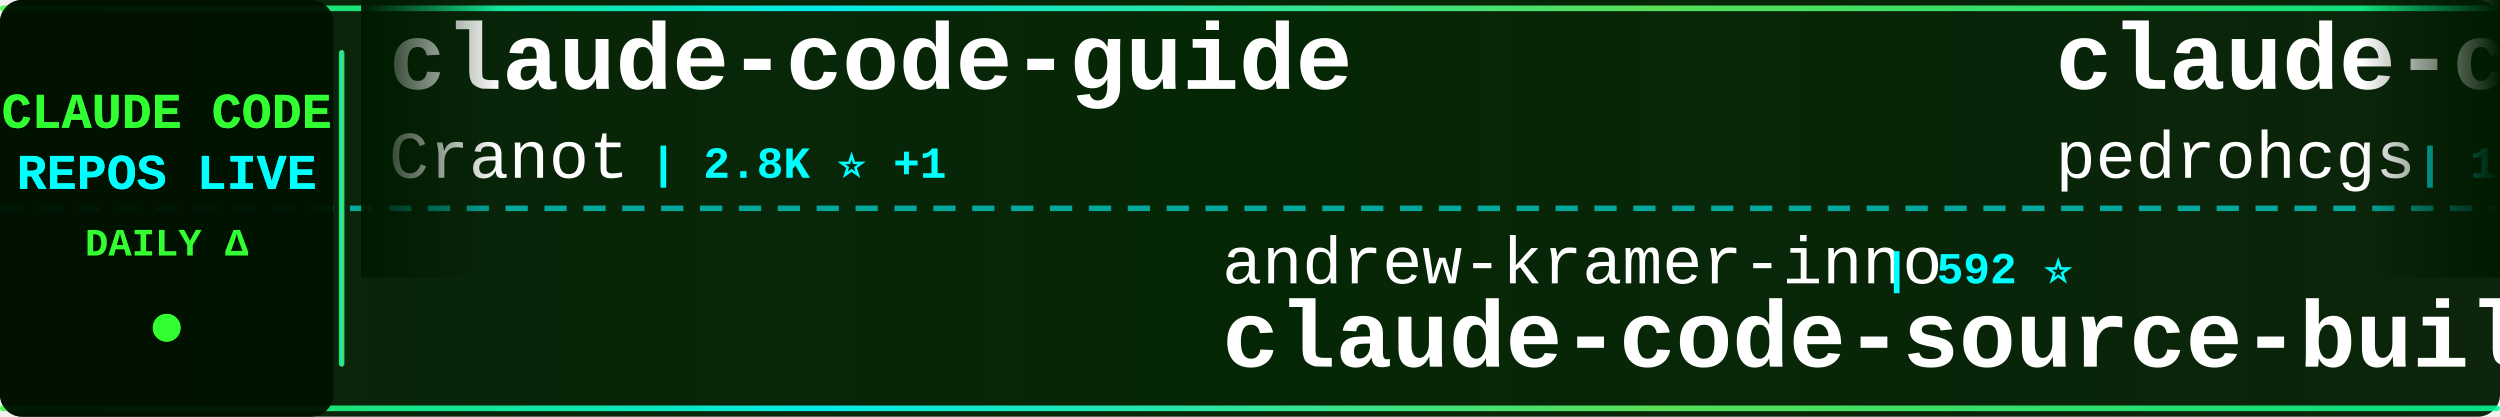
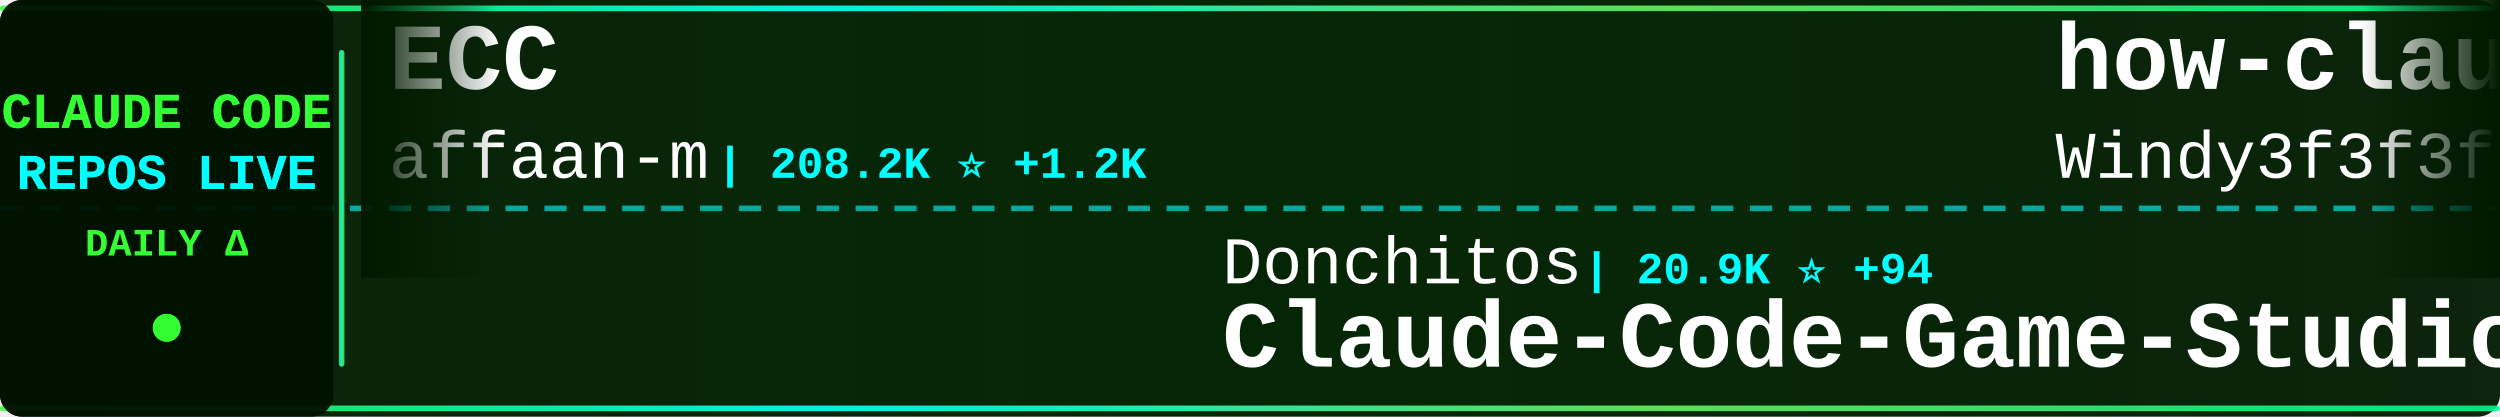
<svg xmlns="http://www.w3.org/2000/svg" width="900" height="150">
  <defs>
    <linearGradient id="tickerBg" x1="0%" y1="0%" x2="100%" y2="0%">
      <stop offset="0%" style="stop-color:#001a00;stop-opacity:0.95" />
      <stop offset="50%" style="stop-color:#002200;stop-opacity:0.98" />
      <stop offset="100%" style="stop-color:#001a00;stop-opacity:0.95" />
    </linearGradient>
    <linearGradient id="borderGrad" x1="0%" y1="0%" x2="100%" y2="0%">
      <stop offset="0%" style="stop-color:#33ff33;stop-opacity:0.85">
        <animate attributeName="stop-opacity" values="0.85;1;0.85" dur="2s" repeatCount="indefinite" />
      </stop>
      <stop offset="33%" style="stop-color:#00ffff;stop-opacity:0.9">
        <animate attributeName="stop-opacity" values="0.9;1;0.9" dur="2.2s" repeatCount="indefinite" />
      </stop>
      <stop offset="66%" style="stop-color:#66ff66;stop-opacity:0.85">
        <animate attributeName="stop-opacity" values="0.85;1;0.85" dur="1.8s" repeatCount="indefinite" />
      </stop>
      <stop offset="100%" style="stop-color:#00ff99;stop-opacity:0.85">
        <animate attributeName="stop-opacity" values="0.85;1;0.85" dur="2s" repeatCount="indefinite" />
      </stop>
    </linearGradient>
    <filter id="textGlow">
      <feGaussianBlur stdDeviation="0.1" result="coloredBlur" />
      <feMerge>
        <feMergeNode in="coloredBlur" />
        <feMergeNode in="SourceGraphic" />
      </feMerge>
    </filter>
    <filter id="metricGlow">
      <feGaussianBlur stdDeviation="0.2" result="coloredBlur" />
      <feMerge>
        <feMergeNode in="coloredBlur" />
        <feMergeNode in="SourceGraphic" />
      </feMerge>
    </filter>
    <linearGradient id="leftFade" x1="0%" y1="0%" x2="100%" y2="0%">
      <stop offset="0%" style="stop-color:#001a00;stop-opacity:1" />
      <stop offset="100%" style="stop-color:#001a00;stop-opacity:0" />
    </linearGradient>
    <linearGradient id="rightFade" x1="0%" y1="0%" x2="100%" y2="0%">
      <stop offset="0%" style="stop-color:#001a00;stop-opacity:0" />
      <stop offset="100%" style="stop-color:#001a00;stop-opacity:1" />
    </linearGradient>
  </defs>
  <rect width="900" height="150" fill="url(#tickerBg)" rx="8" />
  <rect x="0" y="2" width="900" height="2" fill="url(#borderGrad)" rx="1" />
  <rect x="0" y="146" width="900" height="2" fill="url(#borderGrad)" rx="1" />
  <line x1="0" y1="75" x2="900" y2="75" stroke="#00ffff" stroke-width="2" stroke-dasharray="8 6" opacity="0.6" />
  <rect x="0" y="0" width="120" height="150" fill="#001100" opacity="0.95" rx="8" />
  <text x="60" y="46" font-family="'Courier New', monospace" font-size="18" font-weight="bold" fill="#33ff33" text-anchor="middle" filter="url(#textGlow)">
    CLAUDE CODE
  </text>
  <text x="60" y="68" font-family="'Courier New', monospace" font-size="18" font-weight="bold" fill="#00ffff" text-anchor="middle" filter="url(#textGlow)">
    REPOS LIVE
  </text>
  <text x="60" y="92" font-family="'Courier New', monospace" font-size="14" font-weight="bold" fill="#33ff33" text-anchor="middle">
    DAILY Δ
  </text>
  <circle cx="60" cy="118" r="5" fill="#33ff33" filter="url(#metricGlow)">
    <animate attributeName="r" values="4;6;4" dur="1.5s" repeatCount="indefinite" />
    <animate attributeName="opacity" values="0.6;1;0.6" dur="1.5s" repeatCount="indefinite" />
  </circle>
  <rect x="122" y="18" width="2" height="114" fill="url(#borderGrad)" rx="1" />
  <clipPath id="tickerClip">
    <rect x="130" y="0" width="770" height="150" />
  </clipPath>
  <g clip-path="url(#tickerClip)">
    <g id="tickerItems">
      <animateTransform attributeName="transform" attributeType="XML" type="translate" from="0 0" to="-3000 0" dur="54s" repeatCount="indefinite" />
      <g transform="translate(0, 0)">
-         <text x="140" y="32" font-family="'Courier New', monospace" font-size="34" font-weight="bold" fill="#ffffff">claude-code-guide</text>
-         <text x="140" y="64" font-family="'Courier New', monospace" font-size="24" font-weight="normal" fill="#ffffff" opacity="1.0">Cranot</text>
-         <text x="234" y="64" font-family="'Courier New', monospace" font-size="16" font-weight="bold" fill="#00ffff"> | 2.8K ⭐ +1</text>
+         <text x="140" y="32" font-family="'Courier New', monospace" font-size="34" font-weight="bold" fill="#ffffff">ECC</text>
+         <text x="140" y="64" font-family="'Courier New', monospace" font-size="24" font-weight="normal" fill="#ffffff" opacity="1.0">affaan-m</text>
+         <text x="258" y="64" font-family="'Courier New', monospace" font-size="16" font-weight="bold" fill="#00ffff"> | 208.2K ⭐ +1.2K</text>
      </g>
      <g transform="translate(300, 0)">
-         <text x="140" y="102" font-family="'Courier New', monospace" font-size="24" font-weight="normal" fill="#ffffff" opacity="1.0">andrew-kramer-inno</text>
-         <text x="378" y="102" font-family="'Courier New', monospace" font-size="16" font-weight="bold" fill="#00ffff"> | 592 ⭐</text>
-         <text x="140" y="132" font-family="'Courier New', monospace" font-size="34" font-weight="bold" fill="#ffffff">claude-code-source-build</text>
+         <text x="140" y="102" font-family="'Courier New', monospace" font-size="24" font-weight="normal" fill="#ffffff" opacity="1.0">Donchitos</text>
+         <text x="270" y="102" font-family="'Courier New', monospace" font-size="16" font-weight="bold" fill="#00ffff"> | 20.9K ⭐ +94</text>
+         <text x="140" y="132" font-family="'Courier New', monospace" font-size="34" font-weight="bold" fill="#ffffff">Claude-Code-Game-Studios</text>
      </g>
      <g transform="translate(600, 0)">
-         <text x="140" y="32" font-family="'Courier New', monospace" font-size="34" font-weight="bold" fill="#ffffff">claude-code-my-workflow</text>
-         <text x="140" y="64" font-family="'Courier New', monospace" font-size="24" font-weight="normal" fill="#ffffff" opacity="1.0">pedrohcgs</text>
-         <text x="270" y="64" font-family="'Courier New', monospace" font-size="16" font-weight="bold" fill="#00ffff"> | 1.2K ⭐ +5</text>
+         <text x="140" y="32" font-family="'Courier New', monospace" font-size="34" font-weight="bold" fill="#ffffff">how-claude-code-works</text>
+         <text x="140" y="64" font-family="'Courier New', monospace" font-size="24" font-weight="normal" fill="#ffffff" opacity="1.0">Windy3f3f3f3f</text>
+         <text x="318" y="64" font-family="'Courier New', monospace" font-size="16" font-weight="bold" fill="#00ffff"> | 2.6K ⭐ +8</text>
      </g>
      <g transform="translate(900, 0)">
-         <text x="140" y="102" font-family="'Courier New', monospace" font-size="24" font-weight="normal" fill="#ffffff" opacity="1.0">lst97</text>
-         <text x="222" y="102" font-family="'Courier New', monospace" font-size="16" font-weight="bold" fill="#00ffff"> | 1.6K ⭐ +1</text>
-         <text x="140" y="132" font-family="'Courier New', monospace" font-size="34" font-weight="bold" fill="#ffffff">claude-code-sub-agents</text>
+         <text x="140" y="102" font-family="'Courier New', monospace" font-size="24" font-weight="normal" fill="#ffffff" opacity="1.0">huangserva</text>
+         <text x="282" y="102" font-family="'Courier New', monospace" font-size="16" font-weight="bold" fill="#00ffff"> | 597 ⭐</text>
+         <text x="140" y="132" font-family="'Courier New', monospace" font-size="34" font-weight="bold" fill="#ffffff">claude-code-cli</text>
      </g>
      <g transform="translate(1200, 0)">
-         <text x="140" y="32" font-family="'Courier New', monospace" font-size="34" font-weight="bold" fill="#ffffff">ralph-claude-code</text>
-         <text x="140" y="64" font-family="'Courier New', monospace" font-size="24" font-weight="normal" fill="#ffffff" opacity="1.0">frankbria</text>
-         <text x="270" y="64" font-family="'Courier New', monospace" font-size="16" font-weight="bold" fill="#00ffff"> | 9.3K ⭐ +6</text>
+         <text x="140" y="32" font-family="'Courier New', monospace" font-size="34" font-weight="bold" fill="#ffffff">CLIProxyAPI</text>
+         <text x="140" y="64" font-family="'Courier New', monospace" font-size="24" font-weight="normal" fill="#ffffff" opacity="1.0">router-for-me</text>
+         <text x="318" y="64" font-family="'Courier New', monospace" font-size="16" font-weight="bold" fill="#00ffff"> | 36.1K ⭐ +82</text>
      </g>
      <g transform="translate(1500, 0)">
-         <text x="140" y="102" font-family="'Courier New', monospace" font-size="24" font-weight="normal" fill="#ffffff" opacity="1.0">Alishahryar1</text>
-         <text x="306" y="102" font-family="'Courier New', monospace" font-size="16" font-weight="bold" fill="#00ffff"> | 32.6K ⭐ +255</text>
-         <text x="140" y="132" font-family="'Courier New', monospace" font-size="34" font-weight="bold" fill="#ffffff">free-claude-code</text>
+         <text x="140" y="102" font-family="'Courier New', monospace" font-size="24" font-weight="normal" fill="#ffffff" opacity="1.0">pengchengneo</text>
+         <text x="306" y="102" font-family="'Courier New', monospace" font-size="16" font-weight="bold" fill="#00ffff"> | 1.5K ⭐ +5</text>
+         <text x="140" y="132" font-family="'Courier New', monospace" font-size="34" font-weight="bold" fill="#ffffff">Claude-Code</text>
      </g>
      <g transform="translate(1800, 0)">
-         <text x="140" y="32" font-family="'Courier New', monospace" font-size="34" font-weight="bold" fill="#ffffff">claude-code-local</text>
-         <text x="140" y="64" font-family="'Courier New', monospace" font-size="24" font-weight="normal" fill="#ffffff" opacity="1.0">nicedreamzapp</text>
-         <text x="318" y="64" font-family="'Courier New', monospace" font-size="16" font-weight="bold" fill="#00ffff"> | 2.7K ⭐ +3</text>
+         <text x="140" y="32" font-family="'Courier New', monospace" font-size="34" font-weight="bold" fill="#ffffff">free-claude-code</text>
+         <text x="140" y="64" font-family="'Courier New', monospace" font-size="24" font-weight="normal" fill="#ffffff" opacity="1.0">Alishahryar1</text>
+         <text x="306" y="64" font-family="'Courier New', monospace" font-size="16" font-weight="bold" fill="#00ffff"> | 32.6K ⭐ +243</text>
      </g>
      <g transform="translate(2100, 0)">
-         <text x="140" y="102" font-family="'Courier New', monospace" font-size="24" font-weight="normal" fill="#ffffff" opacity="1.0">nanocoai</text>
-         <text x="258" y="102" font-family="'Courier New', monospace" font-size="16" font-weight="bold" fill="#00ffff"> | 29.7K ⭐ +24</text>
-         <text x="140" y="132" font-family="'Courier New', monospace" font-size="34" font-weight="bold" fill="#ffffff">nanoclaw</text>
+         <text x="140" y="102" font-family="'Courier New', monospace" font-size="24" font-weight="normal" fill="#ffffff" opacity="1.0">alejandrobalderas</text>
+         <text x="366" y="102" font-family="'Courier New', monospace" font-size="16" font-weight="bold" fill="#00ffff"> | 2.2K ⭐ +4</text>
+         <text x="140" y="132" font-family="'Courier New', monospace" font-size="34" font-weight="bold" fill="#ffffff">claude-code-from-source</text>
      </g>
      <g transform="translate(2400, 0)">
-         <text x="140" y="32" font-family="'Courier New', monospace" font-size="34" font-weight="bold" fill="#ffffff">claude-code-router</text>
-         <text x="140" y="64" font-family="'Courier New', monospace" font-size="24" font-weight="normal" fill="#ffffff" opacity="1.0">musistudio</text>
-         <text x="282" y="64" font-family="'Courier New', monospace" font-size="16" font-weight="bold" fill="#00ffff"> | 34.7K ⭐ +42</text>
+         <text x="140" y="32" font-family="'Courier New', monospace" font-size="34" font-weight="bold" fill="#ffffff">Claude-code</text>
+         <text x="140" y="64" font-family="'Courier New', monospace" font-size="24" font-weight="normal" fill="#ffffff" opacity="1.0">fazxes</text>
+         <text x="234" y="64" font-family="'Courier New', monospace" font-size="16" font-weight="bold" fill="#00ffff"> | 219 ⭐</text>
      </g>
      <g transform="translate(2700, 0)">
-         <text x="140" y="102" font-family="'Courier New', monospace" font-size="24" font-weight="normal" fill="#ffffff" opacity="1.0">RichardAtCT</text>
-         <text x="294" y="102" font-family="'Courier New', monospace" font-size="16" font-weight="bold" fill="#00ffff"> | 2.7K ⭐ +3</text>
-         <text x="140" y="132" font-family="'Courier New', monospace" font-size="34" font-weight="bold" fill="#ffffff">claude-code-telegram</text>
+         <text x="140" y="102" font-family="'Courier New', monospace" font-size="24" font-weight="normal" fill="#ffffff" opacity="1.0">SeemSeam</text>
+         <text x="258" y="102" font-family="'Courier New', monospace" font-size="16" font-weight="bold" fill="#00ffff"> | 2.9K ⭐ +15</text>
+         <text x="140" y="132" font-family="'Courier New', monospace" font-size="34" font-weight="bold" fill="#ffffff">claude_codex_bridge</text>
      </g>
      <g transform="translate(3000, 0)">
-         <text x="140" y="32" font-family="'Courier New', monospace" font-size="34" font-weight="bold" fill="#ffffff">claude-code-guide</text>
-         <text x="140" y="64" font-family="'Courier New', monospace" font-size="24" font-weight="normal" fill="#ffffff" opacity="1.0">Cranot</text>
-         <text x="234" y="64" font-family="'Courier New', monospace" font-size="16" font-weight="bold" fill="#00ffff"> | 2.8K ⭐ +1</text>
+         <text x="140" y="32" font-family="'Courier New', monospace" font-size="34" font-weight="bold" fill="#ffffff">ECC</text>
+         <text x="140" y="64" font-family="'Courier New', monospace" font-size="24" font-weight="normal" fill="#ffffff" opacity="1.0">affaan-m</text>
+         <text x="258" y="64" font-family="'Courier New', monospace" font-size="16" font-weight="bold" fill="#00ffff"> | 208.2K ⭐ +1.2K</text>
      </g>
      <g transform="translate(3300, 0)">
-         <text x="140" y="102" font-family="'Courier New', monospace" font-size="24" font-weight="normal" fill="#ffffff" opacity="1.0">andrew-kramer-inno</text>
-         <text x="378" y="102" font-family="'Courier New', monospace" font-size="16" font-weight="bold" fill="#00ffff"> | 592 ⭐</text>
-         <text x="140" y="132" font-family="'Courier New', monospace" font-size="34" font-weight="bold" fill="#ffffff">claude-code-source-build</text>
+         <text x="140" y="102" font-family="'Courier New', monospace" font-size="24" font-weight="normal" fill="#ffffff" opacity="1.0">Donchitos</text>
+         <text x="270" y="102" font-family="'Courier New', monospace" font-size="16" font-weight="bold" fill="#00ffff"> | 20.9K ⭐ +94</text>
+         <text x="140" y="132" font-family="'Courier New', monospace" font-size="34" font-weight="bold" fill="#ffffff">Claude-Code-Game-Studios</text>
      </g>
      <g transform="translate(3600, 0)">
-         <text x="140" y="32" font-family="'Courier New', monospace" font-size="34" font-weight="bold" fill="#ffffff">claude-code-my-workflow</text>
-         <text x="140" y="64" font-family="'Courier New', monospace" font-size="24" font-weight="normal" fill="#ffffff" opacity="1.0">pedrohcgs</text>
-         <text x="270" y="64" font-family="'Courier New', monospace" font-size="16" font-weight="bold" fill="#00ffff"> | 1.2K ⭐ +5</text>
+         <text x="140" y="32" font-family="'Courier New', monospace" font-size="34" font-weight="bold" fill="#ffffff">how-claude-code-works</text>
+         <text x="140" y="64" font-family="'Courier New', monospace" font-size="24" font-weight="normal" fill="#ffffff" opacity="1.0">Windy3f3f3f3f</text>
+         <text x="318" y="64" font-family="'Courier New', monospace" font-size="16" font-weight="bold" fill="#00ffff"> | 2.6K ⭐ +8</text>
      </g>
      <g transform="translate(3900, 0)">
-         <text x="140" y="102" font-family="'Courier New', monospace" font-size="24" font-weight="normal" fill="#ffffff" opacity="1.0">lst97</text>
-         <text x="222" y="102" font-family="'Courier New', monospace" font-size="16" font-weight="bold" fill="#00ffff"> | 1.6K ⭐ +1</text>
-         <text x="140" y="132" font-family="'Courier New', monospace" font-size="34" font-weight="bold" fill="#ffffff">claude-code-sub-agents</text>
+         <text x="140" y="102" font-family="'Courier New', monospace" font-size="24" font-weight="normal" fill="#ffffff" opacity="1.0">huangserva</text>
+         <text x="282" y="102" font-family="'Courier New', monospace" font-size="16" font-weight="bold" fill="#00ffff"> | 597 ⭐</text>
+         <text x="140" y="132" font-family="'Courier New', monospace" font-size="34" font-weight="bold" fill="#ffffff">claude-code-cli</text>
      </g>
    </g>
  </g>
  <rect x="130" y="0" width="50" height="100" fill="url(#leftFade)" />
  <rect x="850" y="0" width="50" height="100" fill="url(#rightFade)" />
</svg>
